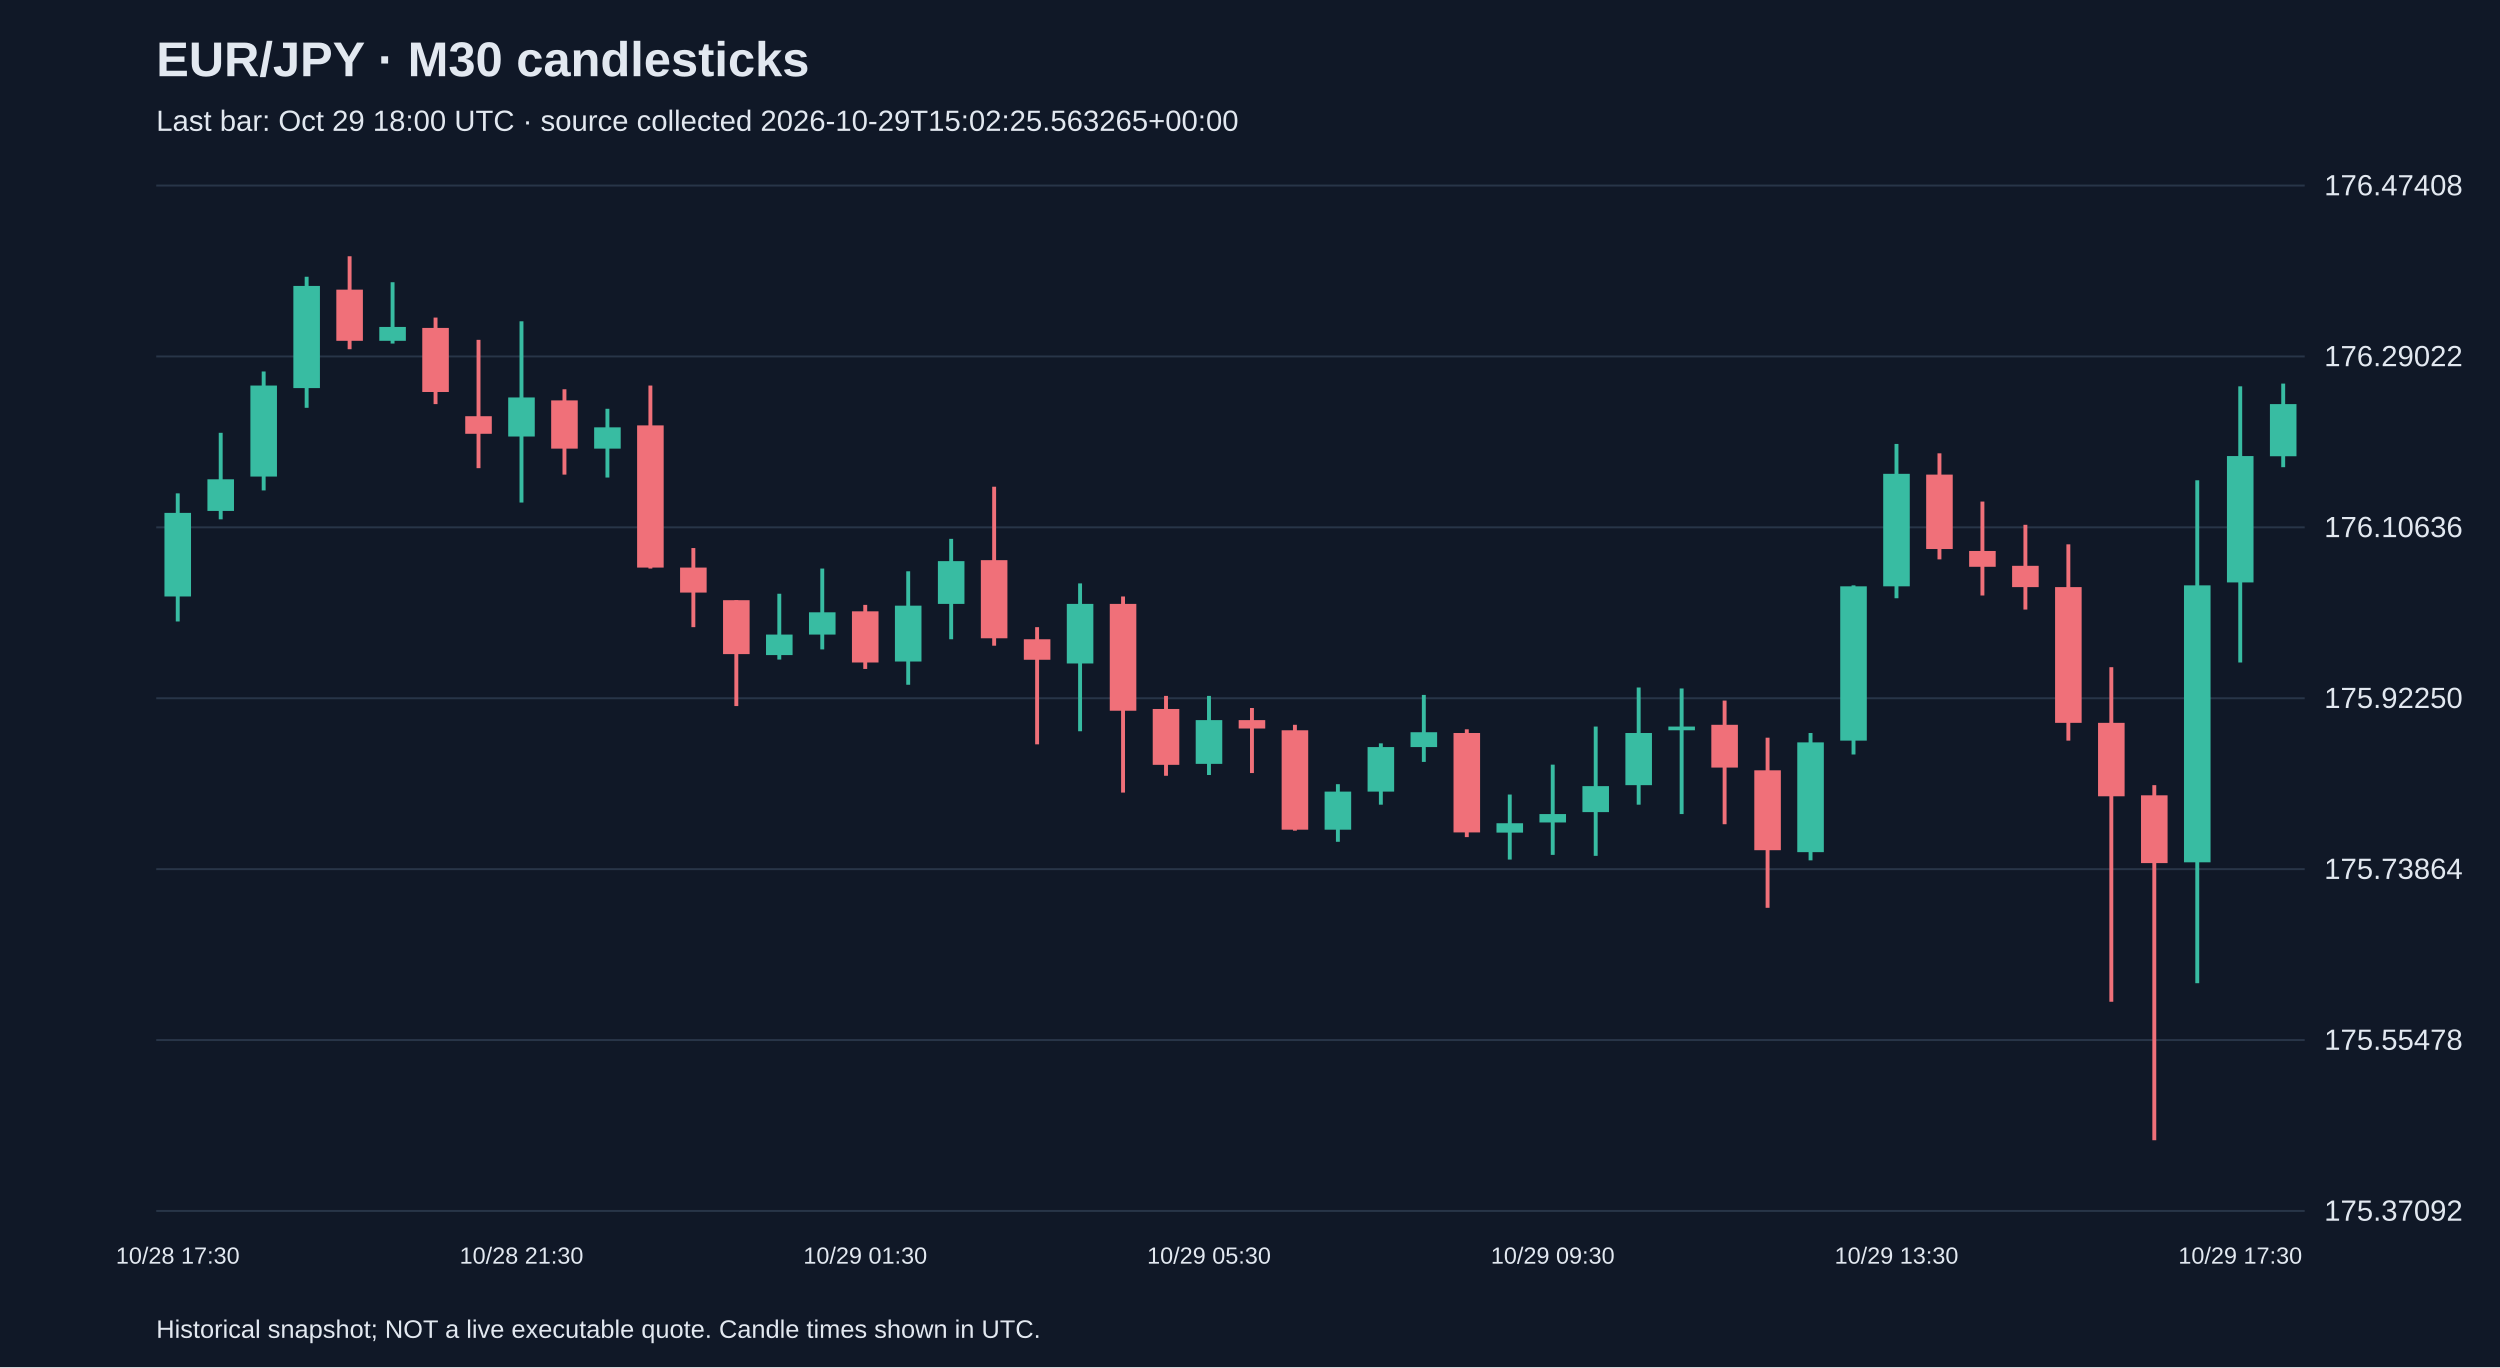
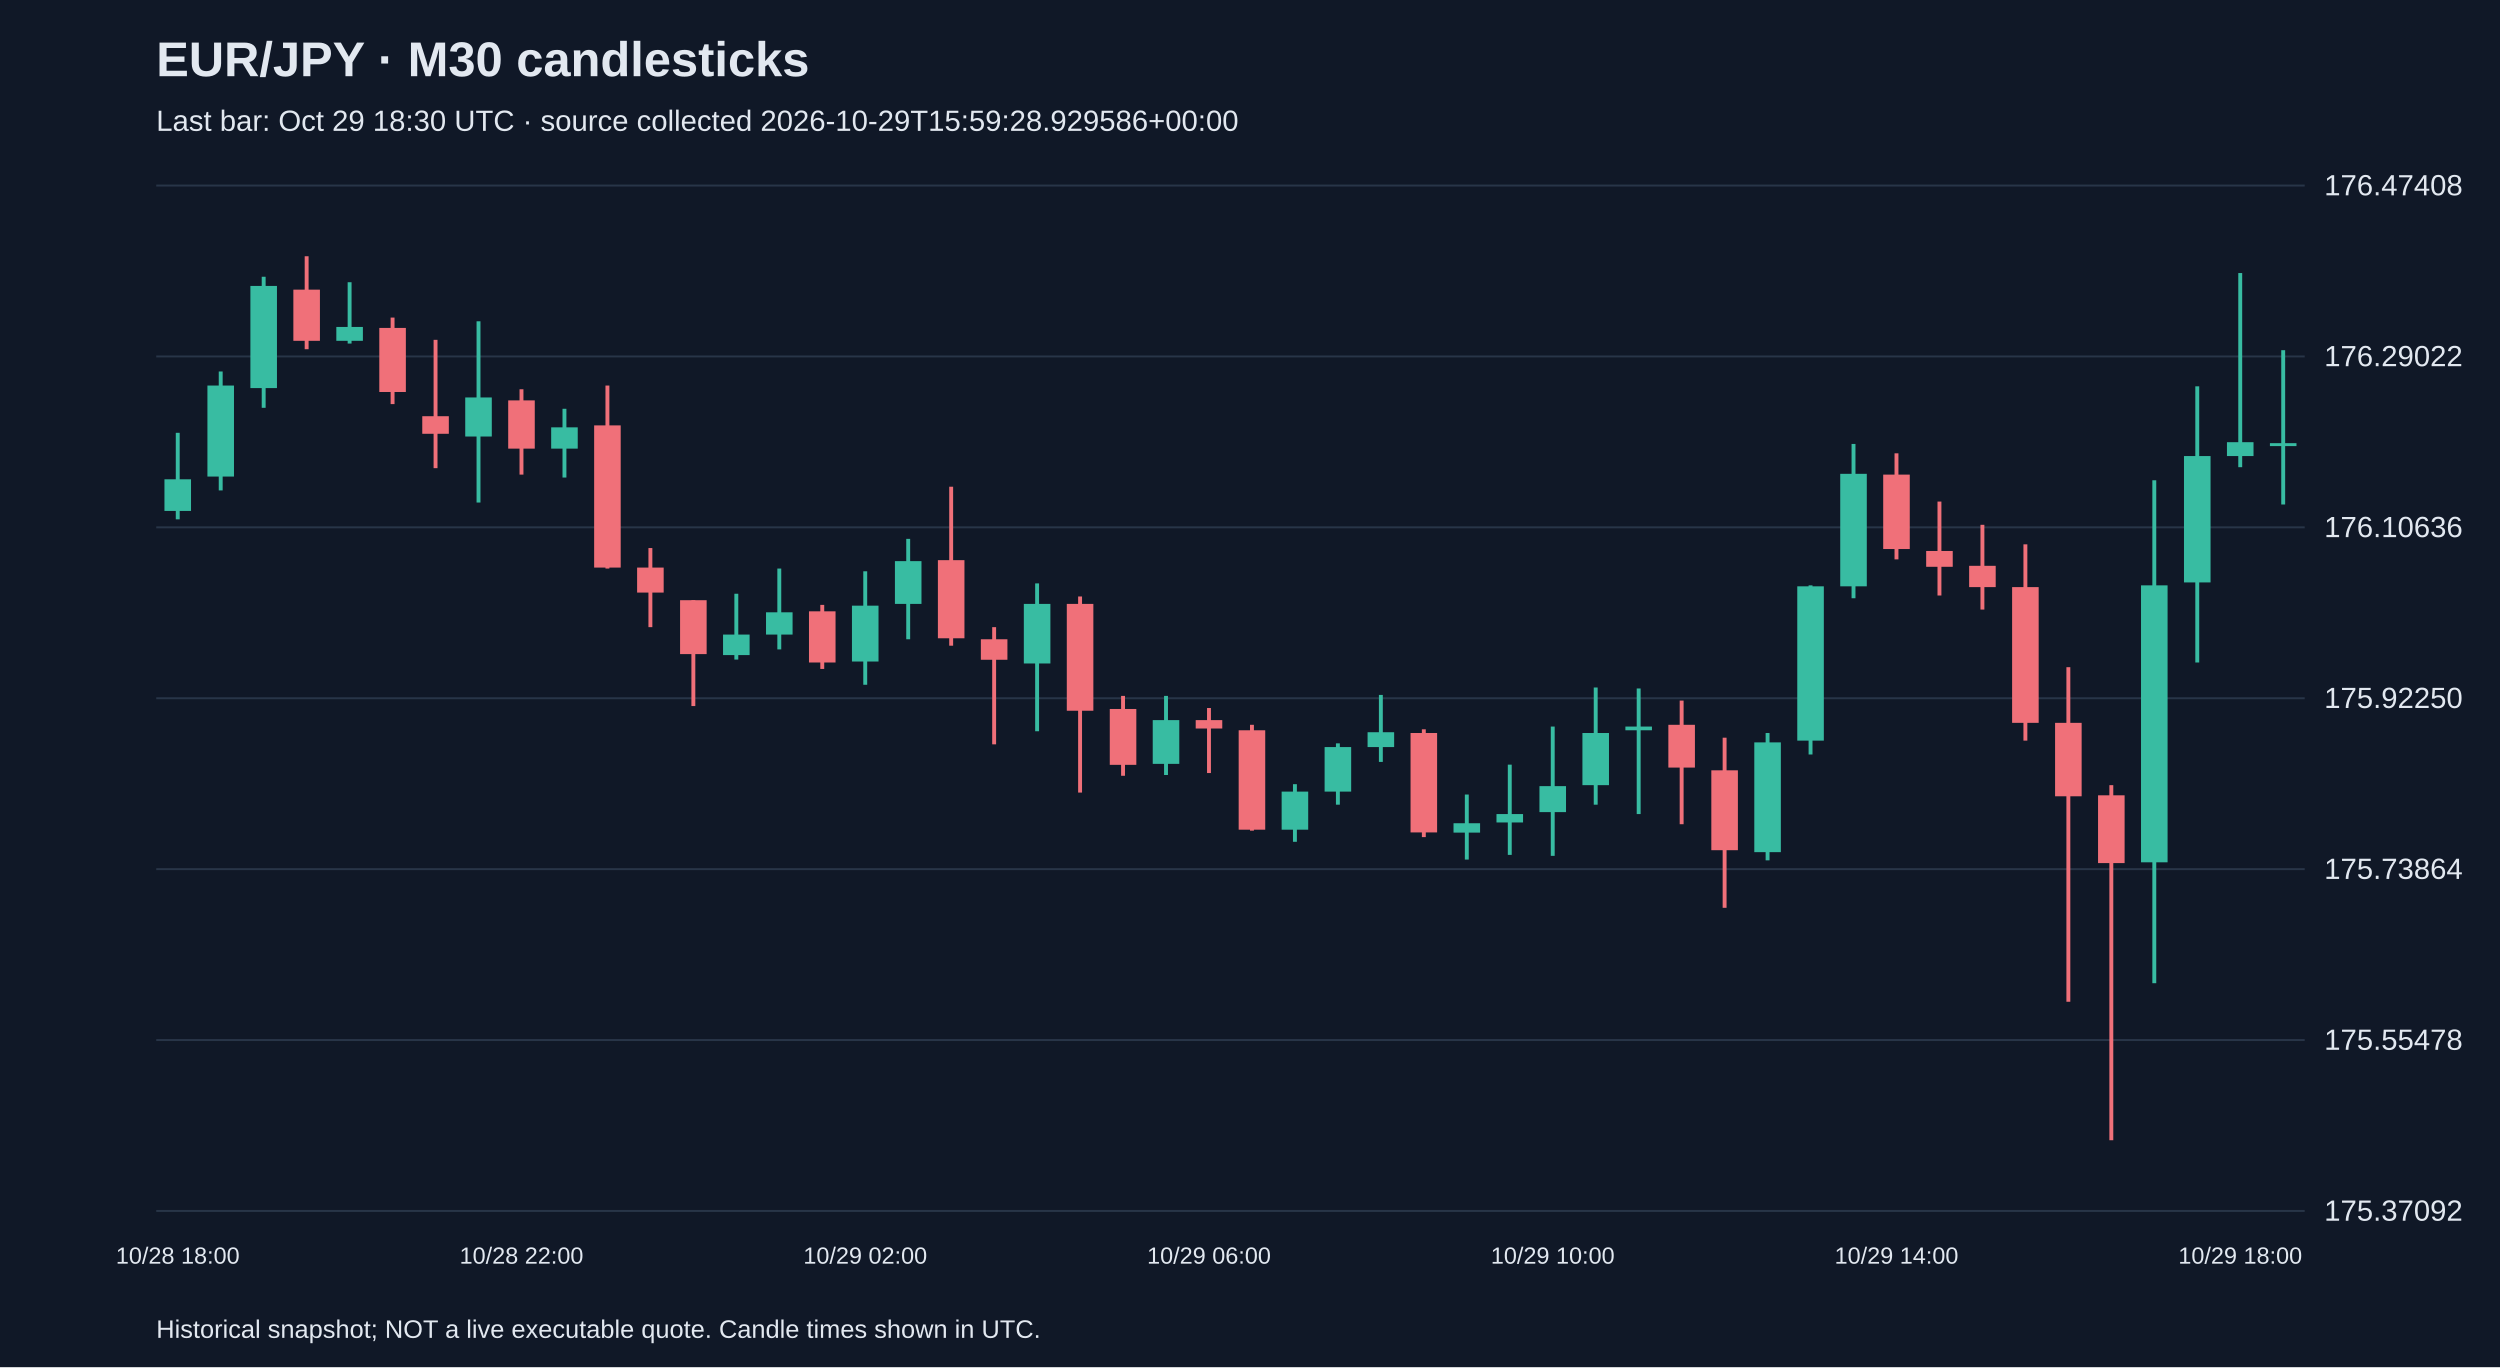
<svg xmlns="http://www.w3.org/2000/svg" viewBox="0 0 1280 700">
  <rect width="100%" height="100%" fill="#101827" />
  <style>text{font-family:Arial,sans-serif;fill:#e2e8f0}</style>
  <text x="80" y="39" font-size="25" font-weight="bold">EUR/JPY · M30 candlesticks</text>
-   <text x="80" y="67" font-size="15" fill="#a6b1c5">Last bar: Oct 29 18:00 UTC · source collected 2026-10-29T15:02:25.563265+00:00</text>
+   <text x="80" y="67" font-size="15" fill="#a6b1c5">Last bar: Oct 29 18:30 UTC · source collected 2026-10-29T15:59:28.929586+00:00</text>
  <line x1="80" y1="620.0" x2="1180" y2="620.0" stroke="#283548" />
  <text x="1190" y="625.0" font-size="15">175.37092</text>
  <line x1="80" y1="532.5" x2="1180" y2="532.5" stroke="#283548" />
  <text x="1190" y="537.5" font-size="15">175.55478</text>
  <line x1="80" y1="445.0" x2="1180" y2="445.0" stroke="#283548" />
  <text x="1190" y="450.0" font-size="15">175.73864</text>
  <line x1="80" y1="357.5" x2="1180" y2="357.5" stroke="#283548" />
  <text x="1190" y="362.5" font-size="15">175.92250</text>
  <line x1="80" y1="270.0" x2="1180" y2="270.0" stroke="#283548" />
  <text x="1190" y="275.0" font-size="15">176.10636</text>
  <line x1="80" y1="182.5" x2="1180" y2="182.5" stroke="#283548" />
  <text x="1190" y="187.5" font-size="15">176.29022</text>
  <line x1="80" y1="95.0" x2="1180" y2="95.0" stroke="#283548" />
  <text x="1190" y="100.0" font-size="15">176.47408</text>
-   <line x1="91.0" y1="252.6" x2="91.0" y2="318.2" stroke="#38bca2" stroke-width="2" />
-   <rect x="84.2" y="262.6" width="13.6" height="42.8" fill="#38bca2" />
-   <text x="91.0" y="647" text-anchor="middle" font-size="12">10/28 17:30</text>
-   <line x1="113.0" y1="221.6" x2="113.0" y2="265.9" stroke="#38bca2" stroke-width="2" />
-   <rect x="106.2" y="245.4" width="13.6" height="16.2" fill="#38bca2" />
-   <line x1="135.0" y1="190.2" x2="135.0" y2="251.1" stroke="#38bca2" stroke-width="2" />
-   <rect x="128.2" y="197.4" width="13.6" height="46.6" fill="#38bca2" />
-   <line x1="157.0" y1="141.7" x2="157.0" y2="208.8" stroke="#38bca2" stroke-width="2" />
-   <rect x="150.2" y="146.4" width="13.6" height="52.3" fill="#38bca2" />
-   <line x1="179.0" y1="131.2" x2="179.0" y2="178.8" stroke="#f07079" stroke-width="2" />
-   <rect x="172.2" y="148.3" width="13.6" height="26.2" fill="#f07079" />
-   <line x1="201.0" y1="144.5" x2="201.0" y2="175.9" stroke="#38bca2" stroke-width="2" />
-   <rect x="194.2" y="167.4" width="13.6" height="7.1" fill="#38bca2" />
-   <line x1="223.0" y1="162.6" x2="223.0" y2="206.9" stroke="#f07079" stroke-width="2" />
-   <rect x="216.2" y="167.9" width="13.6" height="32.8" fill="#f07079" />
-   <line x1="245.0" y1="174.0" x2="245.0" y2="239.7" stroke="#f07079" stroke-width="2" />
-   <rect x="238.2" y="213.1" width="13.6" height="9.0" fill="#f07079" />
-   <line x1="267.0" y1="164.5" x2="267.0" y2="257.3" stroke="#38bca2" stroke-width="2" />
-   <rect x="260.2" y="203.5" width="13.6" height="20.0" fill="#38bca2" />
-   <text x="267.0" y="647" text-anchor="middle" font-size="12">10/28 21:30</text>
-   <line x1="289.0" y1="199.3" x2="289.0" y2="243.0" stroke="#f07079" stroke-width="2" />
-   <rect x="282.2" y="205.0" width="13.6" height="24.7" fill="#f07079" />
-   <line x1="311.0" y1="209.3" x2="311.0" y2="244.5" stroke="#38bca2" stroke-width="2" />
-   <rect x="304.2" y="218.8" width="13.6" height="10.9" fill="#38bca2" />
-   <line x1="333.0" y1="197.4" x2="333.0" y2="291.1" stroke="#f07079" stroke-width="2" />
-   <rect x="326.2" y="217.8" width="13.6" height="72.8" fill="#f07079" />
-   <line x1="355.0" y1="280.6" x2="355.0" y2="321.1" stroke="#f07079" stroke-width="2" />
-   <rect x="348.2" y="290.6" width="13.6" height="12.8" fill="#f07079" />
-   <line x1="377.0" y1="307.3" x2="377.0" y2="361.5" stroke="#f07079" stroke-width="2" />
-   <rect x="370.2" y="307.3" width="13.6" height="27.6" fill="#f07079" />
-   <line x1="399.0" y1="304.0" x2="399.0" y2="337.7" stroke="#38bca2" stroke-width="2" />
-   <rect x="392.2" y="324.9" width="13.6" height="10.5" fill="#38bca2" />
-   <line x1="421.0" y1="291.1" x2="421.0" y2="332.5" stroke="#38bca2" stroke-width="2" />
-   <rect x="414.2" y="313.5" width="13.6" height="11.4" fill="#38bca2" />
-   <line x1="443.0" y1="309.7" x2="443.0" y2="342.5" stroke="#f07079" stroke-width="2" />
-   <rect x="436.2" y="313.0" width="13.6" height="26.2" fill="#f07079" />
-   <text x="443.0" y="647" text-anchor="middle" font-size="12">10/29 01:30</text>
-   <line x1="465.0" y1="292.5" x2="465.0" y2="350.6" stroke="#38bca2" stroke-width="2" />
-   <rect x="458.2" y="310.1" width="13.6" height="28.6" fill="#38bca2" />
-   <line x1="487.0" y1="275.9" x2="487.0" y2="327.3" stroke="#38bca2" stroke-width="2" />
-   <rect x="480.2" y="287.3" width="13.6" height="21.9" fill="#38bca2" />
-   <line x1="509.0" y1="249.2" x2="509.0" y2="330.6" stroke="#f07079" stroke-width="2" />
-   <rect x="502.2" y="286.8" width="13.6" height="40.0" fill="#f07079" />
-   <line x1="531.0" y1="321.1" x2="531.0" y2="381.1" stroke="#f07079" stroke-width="2" />
-   <rect x="524.2" y="327.3" width="13.6" height="10.5" fill="#f07079" />
-   <line x1="553.0" y1="298.7" x2="553.0" y2="374.4" stroke="#38bca2" stroke-width="2" />
-   <rect x="546.2" y="309.2" width="13.6" height="30.5" fill="#38bca2" />
-   <line x1="575.0" y1="305.4" x2="575.0" y2="405.8" stroke="#f07079" stroke-width="2" />
-   <rect x="568.2" y="309.2" width="13.6" height="54.7" fill="#f07079" />
-   <line x1="597.0" y1="356.3" x2="597.0" y2="397.2" stroke="#f07079" stroke-width="2" />
-   <rect x="590.2" y="363.0" width="13.6" height="28.6" fill="#f07079" />
-   <line x1="619.0" y1="356.3" x2="619.0" y2="396.8" stroke="#38bca2" stroke-width="2" />
-   <rect x="612.2" y="368.7" width="13.6" height="22.4" fill="#38bca2" />
-   <text x="619.0" y="647" text-anchor="middle" font-size="12">10/29 05:30</text>
-   <line x1="641.0" y1="362.5" x2="641.0" y2="395.8" stroke="#f07079" stroke-width="2" />
-   <rect x="634.2" y="368.7" width="13.6" height="4.3" fill="#f07079" />
-   <line x1="663.0" y1="371.1" x2="663.0" y2="425.3" stroke="#f07079" stroke-width="2" />
-   <rect x="656.2" y="373.9" width="13.6" height="50.9" fill="#f07079" />
-   <line x1="685.0" y1="401.5" x2="685.0" y2="431.0" stroke="#38bca2" stroke-width="2" />
-   <rect x="678.2" y="405.3" width="13.6" height="19.5" fill="#38bca2" />
-   <line x1="707.0" y1="380.6" x2="707.0" y2="412.0" stroke="#38bca2" stroke-width="2" />
-   <rect x="700.2" y="382.5" width="13.6" height="22.8" fill="#38bca2" />
-   <line x1="729.0" y1="355.8" x2="729.0" y2="390.1" stroke="#38bca2" stroke-width="2" />
-   <rect x="722.2" y="374.9" width="13.6" height="7.6" fill="#38bca2" />
-   <line x1="751.0" y1="373.4" x2="751.0" y2="428.6" stroke="#f07079" stroke-width="2" />
-   <rect x="744.2" y="375.3" width="13.6" height="50.9" fill="#f07079" />
-   <line x1="773.0" y1="406.8" x2="773.0" y2="440.1" stroke="#38bca2" stroke-width="2" />
-   <rect x="766.2" y="421.5" width="13.6" height="4.8" fill="#38bca2" />
-   <line x1="795.0" y1="391.5" x2="795.0" y2="437.7" stroke="#38bca2" stroke-width="2" />
-   <rect x="788.2" y="416.8" width="13.6" height="4.3" fill="#38bca2" />
-   <text x="795.0" y="647" text-anchor="middle" font-size="12">10/29 09:30</text>
-   <line x1="817.0" y1="372.0" x2="817.0" y2="438.2" stroke="#38bca2" stroke-width="2" />
-   <rect x="810.2" y="402.5" width="13.6" height="13.3" fill="#38bca2" />
-   <line x1="839.0" y1="352.0" x2="839.0" y2="412.0" stroke="#38bca2" stroke-width="2" />
-   <rect x="832.2" y="375.3" width="13.6" height="26.7" fill="#38bca2" />
-   <line x1="861.0" y1="352.5" x2="861.0" y2="416.8" stroke="#38bca2" stroke-width="2" />
-   <rect x="854.2" y="372.0" width="13.6" height="1.9" fill="#38bca2" />
-   <line x1="883.0" y1="358.7" x2="883.0" y2="422.0" stroke="#f07079" stroke-width="2" />
-   <rect x="876.2" y="371.1" width="13.6" height="21.9" fill="#f07079" />
-   <line x1="905.0" y1="377.7" x2="905.0" y2="464.8" stroke="#f07079" stroke-width="2" />
-   <rect x="898.2" y="394.4" width="13.6" height="40.9" fill="#f07079" />
-   <line x1="927.0" y1="375.3" x2="927.0" y2="440.5" stroke="#38bca2" stroke-width="2" />
-   <rect x="920.2" y="380.1" width="13.6" height="56.2" fill="#38bca2" />
-   <line x1="949.0" y1="299.7" x2="949.0" y2="386.3" stroke="#38bca2" stroke-width="2" />
-   <rect x="942.2" y="300.2" width="13.6" height="79.0" fill="#38bca2" />
-   <line x1="971.0" y1="227.3" x2="971.0" y2="306.3" stroke="#38bca2" stroke-width="2" />
-   <rect x="964.2" y="242.6" width="13.6" height="57.6" fill="#38bca2" />
-   <text x="971.0" y="647" text-anchor="middle" font-size="12">10/29 13:30</text>
-   <line x1="993.0" y1="232.1" x2="993.0" y2="286.4" stroke="#f07079" stroke-width="2" />
-   <rect x="986.2" y="243.0" width="13.6" height="38.1" fill="#f07079" />
-   <line x1="1015.0" y1="256.8" x2="1015.0" y2="304.9" stroke="#f07079" stroke-width="2" />
-   <rect x="1008.2" y="282.1" width="13.6" height="8.1" fill="#f07079" />
-   <line x1="1037.0" y1="268.7" x2="1037.0" y2="312.1" stroke="#f07079" stroke-width="2" />
-   <rect x="1030.2" y="289.7" width="13.6" height="10.9" fill="#f07079" />
-   <line x1="1059.0" y1="278.7" x2="1059.0" y2="379.2" stroke="#f07079" stroke-width="2" />
-   <rect x="1052.2" y="300.6" width="13.6" height="69.5" fill="#f07079" />
-   <line x1="1081.0" y1="341.6" x2="1081.0" y2="512.9" stroke="#f07079" stroke-width="2" />
-   <rect x="1074.2" y="370.1" width="13.6" height="37.6" fill="#f07079" />
-   <line x1="1103.0" y1="402.0" x2="1103.0" y2="583.8" stroke="#f07079" stroke-width="2" />
-   <rect x="1096.2" y="407.2" width="13.6" height="34.7" fill="#f07079" />
-   <line x1="1125.0" y1="245.9" x2="1125.0" y2="503.4" stroke="#38bca2" stroke-width="2" />
-   <rect x="1118.2" y="299.7" width="13.6" height="141.8" fill="#38bca2" />
-   <line x1="1147.0" y1="197.8" x2="1147.0" y2="339.2" stroke="#38bca2" stroke-width="2" />
-   <rect x="1140.2" y="233.5" width="13.6" height="64.7" fill="#38bca2" />
-   <text x="1147.0" y="647" text-anchor="middle" font-size="12">10/29 17:30</text>
-   <line x1="1169.0" y1="196.4" x2="1169.0" y2="239.2" stroke="#38bca2" stroke-width="2" />
-   <rect x="1162.2" y="206.9" width="13.6" height="26.7" fill="#38bca2" />
+   <line x1="91.0" y1="221.6" x2="91.0" y2="265.9" stroke="#38bca2" stroke-width="2" />
+   <rect x="84.2" y="245.4" width="13.6" height="16.2" fill="#38bca2" />
+   <text x="91.0" y="647" text-anchor="middle" font-size="12">10/28 18:00</text>
+   <line x1="113.0" y1="190.2" x2="113.0" y2="251.1" stroke="#38bca2" stroke-width="2" />
+   <rect x="106.2" y="197.4" width="13.6" height="46.6" fill="#38bca2" />
+   <line x1="135.0" y1="141.7" x2="135.0" y2="208.8" stroke="#38bca2" stroke-width="2" />
+   <rect x="128.2" y="146.4" width="13.6" height="52.3" fill="#38bca2" />
+   <line x1="157.0" y1="131.2" x2="157.0" y2="178.8" stroke="#f07079" stroke-width="2" />
+   <rect x="150.2" y="148.3" width="13.6" height="26.2" fill="#f07079" />
+   <line x1="179.0" y1="144.5" x2="179.0" y2="175.9" stroke="#38bca2" stroke-width="2" />
+   <rect x="172.2" y="167.4" width="13.6" height="7.1" fill="#38bca2" />
+   <line x1="201.0" y1="162.6" x2="201.0" y2="206.9" stroke="#f07079" stroke-width="2" />
+   <rect x="194.2" y="167.9" width="13.6" height="32.8" fill="#f07079" />
+   <line x1="223.0" y1="174.0" x2="223.0" y2="239.7" stroke="#f07079" stroke-width="2" />
+   <rect x="216.2" y="213.1" width="13.6" height="9.0" fill="#f07079" />
+   <line x1="245.0" y1="164.5" x2="245.0" y2="257.3" stroke="#38bca2" stroke-width="2" />
+   <rect x="238.2" y="203.5" width="13.6" height="20.0" fill="#38bca2" />
+   <line x1="267.0" y1="199.3" x2="267.0" y2="243.0" stroke="#f07079" stroke-width="2" />
+   <rect x="260.2" y="205.0" width="13.6" height="24.7" fill="#f07079" />
+   <text x="267.0" y="647" text-anchor="middle" font-size="12">10/28 22:00</text>
+   <line x1="289.0" y1="209.3" x2="289.0" y2="244.5" stroke="#38bca2" stroke-width="2" />
+   <rect x="282.2" y="218.8" width="13.6" height="10.9" fill="#38bca2" />
+   <line x1="311.0" y1="197.4" x2="311.0" y2="291.1" stroke="#f07079" stroke-width="2" />
+   <rect x="304.2" y="217.8" width="13.6" height="72.8" fill="#f07079" />
+   <line x1="333.0" y1="280.6" x2="333.0" y2="321.1" stroke="#f07079" stroke-width="2" />
+   <rect x="326.2" y="290.6" width="13.6" height="12.8" fill="#f07079" />
+   <line x1="355.0" y1="307.3" x2="355.0" y2="361.5" stroke="#f07079" stroke-width="2" />
+   <rect x="348.2" y="307.3" width="13.6" height="27.6" fill="#f07079" />
+   <line x1="377.0" y1="304.0" x2="377.0" y2="337.7" stroke="#38bca2" stroke-width="2" />
+   <rect x="370.2" y="324.9" width="13.6" height="10.5" fill="#38bca2" />
+   <line x1="399.0" y1="291.1" x2="399.0" y2="332.5" stroke="#38bca2" stroke-width="2" />
+   <rect x="392.2" y="313.5" width="13.6" height="11.4" fill="#38bca2" />
+   <line x1="421.0" y1="309.7" x2="421.0" y2="342.5" stroke="#f07079" stroke-width="2" />
+   <rect x="414.2" y="313.0" width="13.6" height="26.2" fill="#f07079" />
+   <line x1="443.0" y1="292.5" x2="443.0" y2="350.6" stroke="#38bca2" stroke-width="2" />
+   <rect x="436.2" y="310.1" width="13.6" height="28.6" fill="#38bca2" />
+   <text x="443.0" y="647" text-anchor="middle" font-size="12">10/29 02:00</text>
+   <line x1="465.0" y1="275.9" x2="465.0" y2="327.3" stroke="#38bca2" stroke-width="2" />
+   <rect x="458.2" y="287.3" width="13.6" height="21.9" fill="#38bca2" />
+   <line x1="487.0" y1="249.2" x2="487.0" y2="330.6" stroke="#f07079" stroke-width="2" />
+   <rect x="480.2" y="286.8" width="13.6" height="40.0" fill="#f07079" />
+   <line x1="509.0" y1="321.1" x2="509.0" y2="381.1" stroke="#f07079" stroke-width="2" />
+   <rect x="502.2" y="327.3" width="13.6" height="10.5" fill="#f07079" />
+   <line x1="531.0" y1="298.7" x2="531.0" y2="374.4" stroke="#38bca2" stroke-width="2" />
+   <rect x="524.2" y="309.2" width="13.6" height="30.5" fill="#38bca2" />
+   <line x1="553.0" y1="305.4" x2="553.0" y2="405.8" stroke="#f07079" stroke-width="2" />
+   <rect x="546.2" y="309.2" width="13.6" height="54.7" fill="#f07079" />
+   <line x1="575.0" y1="356.3" x2="575.0" y2="397.2" stroke="#f07079" stroke-width="2" />
+   <rect x="568.2" y="363.0" width="13.6" height="28.6" fill="#f07079" />
+   <line x1="597.0" y1="356.3" x2="597.0" y2="396.8" stroke="#38bca2" stroke-width="2" />
+   <rect x="590.2" y="368.7" width="13.6" height="22.4" fill="#38bca2" />
+   <line x1="619.0" y1="362.5" x2="619.0" y2="395.8" stroke="#f07079" stroke-width="2" />
+   <rect x="612.2" y="368.7" width="13.6" height="4.3" fill="#f07079" />
+   <text x="619.0" y="647" text-anchor="middle" font-size="12">10/29 06:00</text>
+   <line x1="641.0" y1="371.1" x2="641.0" y2="425.3" stroke="#f07079" stroke-width="2" />
+   <rect x="634.2" y="373.9" width="13.6" height="50.9" fill="#f07079" />
+   <line x1="663.0" y1="401.5" x2="663.0" y2="431.0" stroke="#38bca2" stroke-width="2" />
+   <rect x="656.2" y="405.3" width="13.6" height="19.5" fill="#38bca2" />
+   <line x1="685.0" y1="380.6" x2="685.0" y2="412.0" stroke="#38bca2" stroke-width="2" />
+   <rect x="678.2" y="382.5" width="13.6" height="22.8" fill="#38bca2" />
+   <line x1="707.0" y1="355.8" x2="707.0" y2="390.1" stroke="#38bca2" stroke-width="2" />
+   <rect x="700.2" y="374.9" width="13.6" height="7.6" fill="#38bca2" />
+   <line x1="729.0" y1="373.4" x2="729.0" y2="428.6" stroke="#f07079" stroke-width="2" />
+   <rect x="722.2" y="375.3" width="13.6" height="50.9" fill="#f07079" />
+   <line x1="751.0" y1="406.8" x2="751.0" y2="440.1" stroke="#38bca2" stroke-width="2" />
+   <rect x="744.2" y="421.5" width="13.6" height="4.8" fill="#38bca2" />
+   <line x1="773.0" y1="391.5" x2="773.0" y2="437.7" stroke="#38bca2" stroke-width="2" />
+   <rect x="766.2" y="416.8" width="13.6" height="4.3" fill="#38bca2" />
+   <line x1="795.0" y1="372.0" x2="795.0" y2="438.2" stroke="#38bca2" stroke-width="2" />
+   <rect x="788.2" y="402.5" width="13.6" height="13.3" fill="#38bca2" />
+   <text x="795.0" y="647" text-anchor="middle" font-size="12">10/29 10:00</text>
+   <line x1="817.0" y1="352.0" x2="817.0" y2="412.0" stroke="#38bca2" stroke-width="2" />
+   <rect x="810.2" y="375.3" width="13.6" height="26.7" fill="#38bca2" />
+   <line x1="839.0" y1="352.5" x2="839.0" y2="416.8" stroke="#38bca2" stroke-width="2" />
+   <rect x="832.2" y="372.0" width="13.6" height="1.9" fill="#38bca2" />
+   <line x1="861.0" y1="358.7" x2="861.0" y2="422.0" stroke="#f07079" stroke-width="2" />
+   <rect x="854.2" y="371.1" width="13.6" height="21.9" fill="#f07079" />
+   <line x1="883.0" y1="377.7" x2="883.0" y2="464.8" stroke="#f07079" stroke-width="2" />
+   <rect x="876.2" y="394.4" width="13.6" height="40.9" fill="#f07079" />
+   <line x1="905.0" y1="375.3" x2="905.0" y2="440.5" stroke="#38bca2" stroke-width="2" />
+   <rect x="898.2" y="380.1" width="13.6" height="56.2" fill="#38bca2" />
+   <line x1="927.0" y1="299.7" x2="927.0" y2="386.3" stroke="#38bca2" stroke-width="2" />
+   <rect x="920.2" y="300.2" width="13.6" height="79.0" fill="#38bca2" />
+   <line x1="949.0" y1="227.3" x2="949.0" y2="306.3" stroke="#38bca2" stroke-width="2" />
+   <rect x="942.2" y="242.6" width="13.6" height="57.6" fill="#38bca2" />
+   <line x1="971.0" y1="232.1" x2="971.0" y2="286.4" stroke="#f07079" stroke-width="2" />
+   <rect x="964.2" y="243.0" width="13.6" height="38.1" fill="#f07079" />
+   <text x="971.0" y="647" text-anchor="middle" font-size="12">10/29 14:00</text>
+   <line x1="993.0" y1="256.8" x2="993.0" y2="304.9" stroke="#f07079" stroke-width="2" />
+   <rect x="986.2" y="282.1" width="13.6" height="8.1" fill="#f07079" />
+   <line x1="1015.0" y1="268.7" x2="1015.0" y2="312.1" stroke="#f07079" stroke-width="2" />
+   <rect x="1008.2" y="289.7" width="13.6" height="10.9" fill="#f07079" />
+   <line x1="1037.0" y1="278.7" x2="1037.0" y2="379.2" stroke="#f07079" stroke-width="2" />
+   <rect x="1030.2" y="300.6" width="13.6" height="69.5" fill="#f07079" />
+   <line x1="1059.0" y1="341.6" x2="1059.0" y2="512.9" stroke="#f07079" stroke-width="2" />
+   <rect x="1052.2" y="370.1" width="13.6" height="37.6" fill="#f07079" />
+   <line x1="1081.0" y1="402.0" x2="1081.0" y2="583.8" stroke="#f07079" stroke-width="2" />
+   <rect x="1074.2" y="407.2" width="13.6" height="34.7" fill="#f07079" />
+   <line x1="1103.0" y1="245.9" x2="1103.0" y2="503.4" stroke="#38bca2" stroke-width="2" />
+   <rect x="1096.2" y="299.7" width="13.6" height="141.8" fill="#38bca2" />
+   <line x1="1125.0" y1="197.8" x2="1125.0" y2="339.2" stroke="#38bca2" stroke-width="2" />
+   <rect x="1118.2" y="233.5" width="13.6" height="64.7" fill="#38bca2" />
+   <line x1="1147.0" y1="139.8" x2="1147.0" y2="239.2" stroke="#38bca2" stroke-width="2" />
+   <rect x="1140.2" y="226.4" width="13.6" height="7.1" fill="#38bca2" />
+   <text x="1147.0" y="647" text-anchor="middle" font-size="12">10/29 18:00</text>
+   <line x1="1169.0" y1="179.3" x2="1169.0" y2="258.3" stroke="#38bca2" stroke-width="2" />
+   <rect x="1162.2" y="226.9" width="13.6" height="1.5" fill="#38bca2" />
  <text x="80" y="685" font-size="13">Historical snapshot; NOT a live executable quote. Candle times shown in UTC.</text>
</svg>
